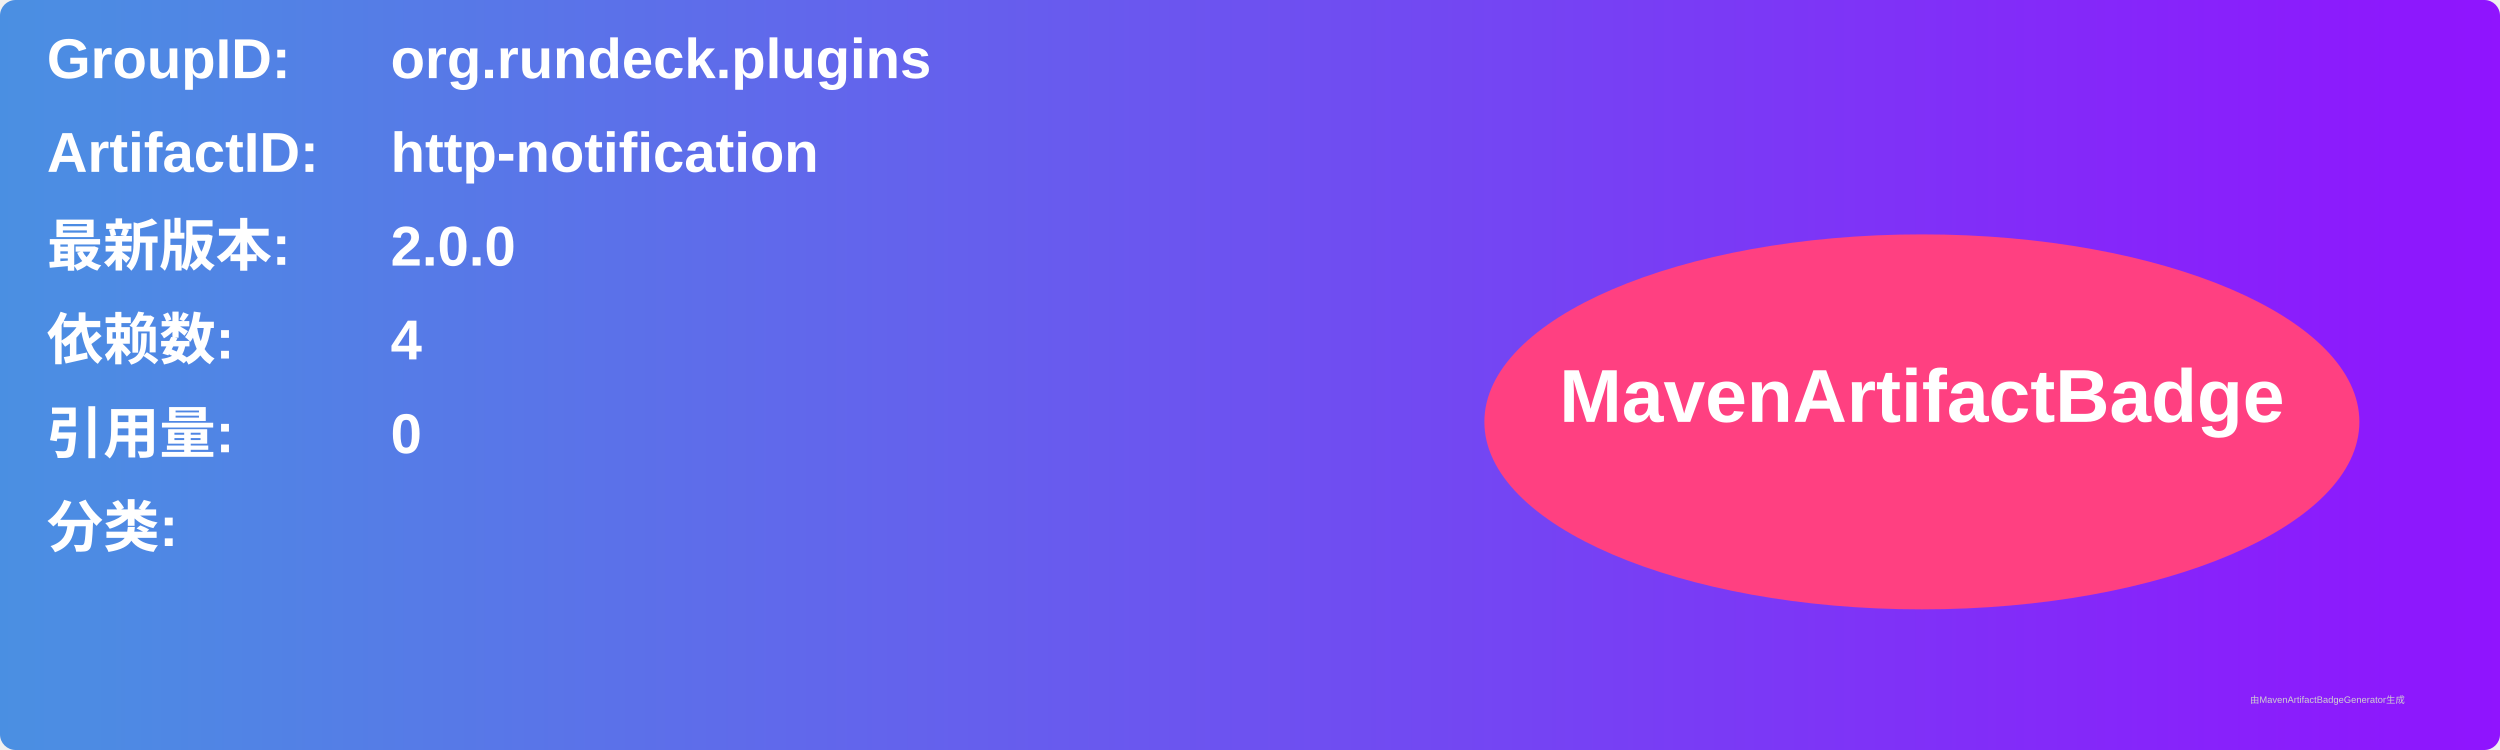
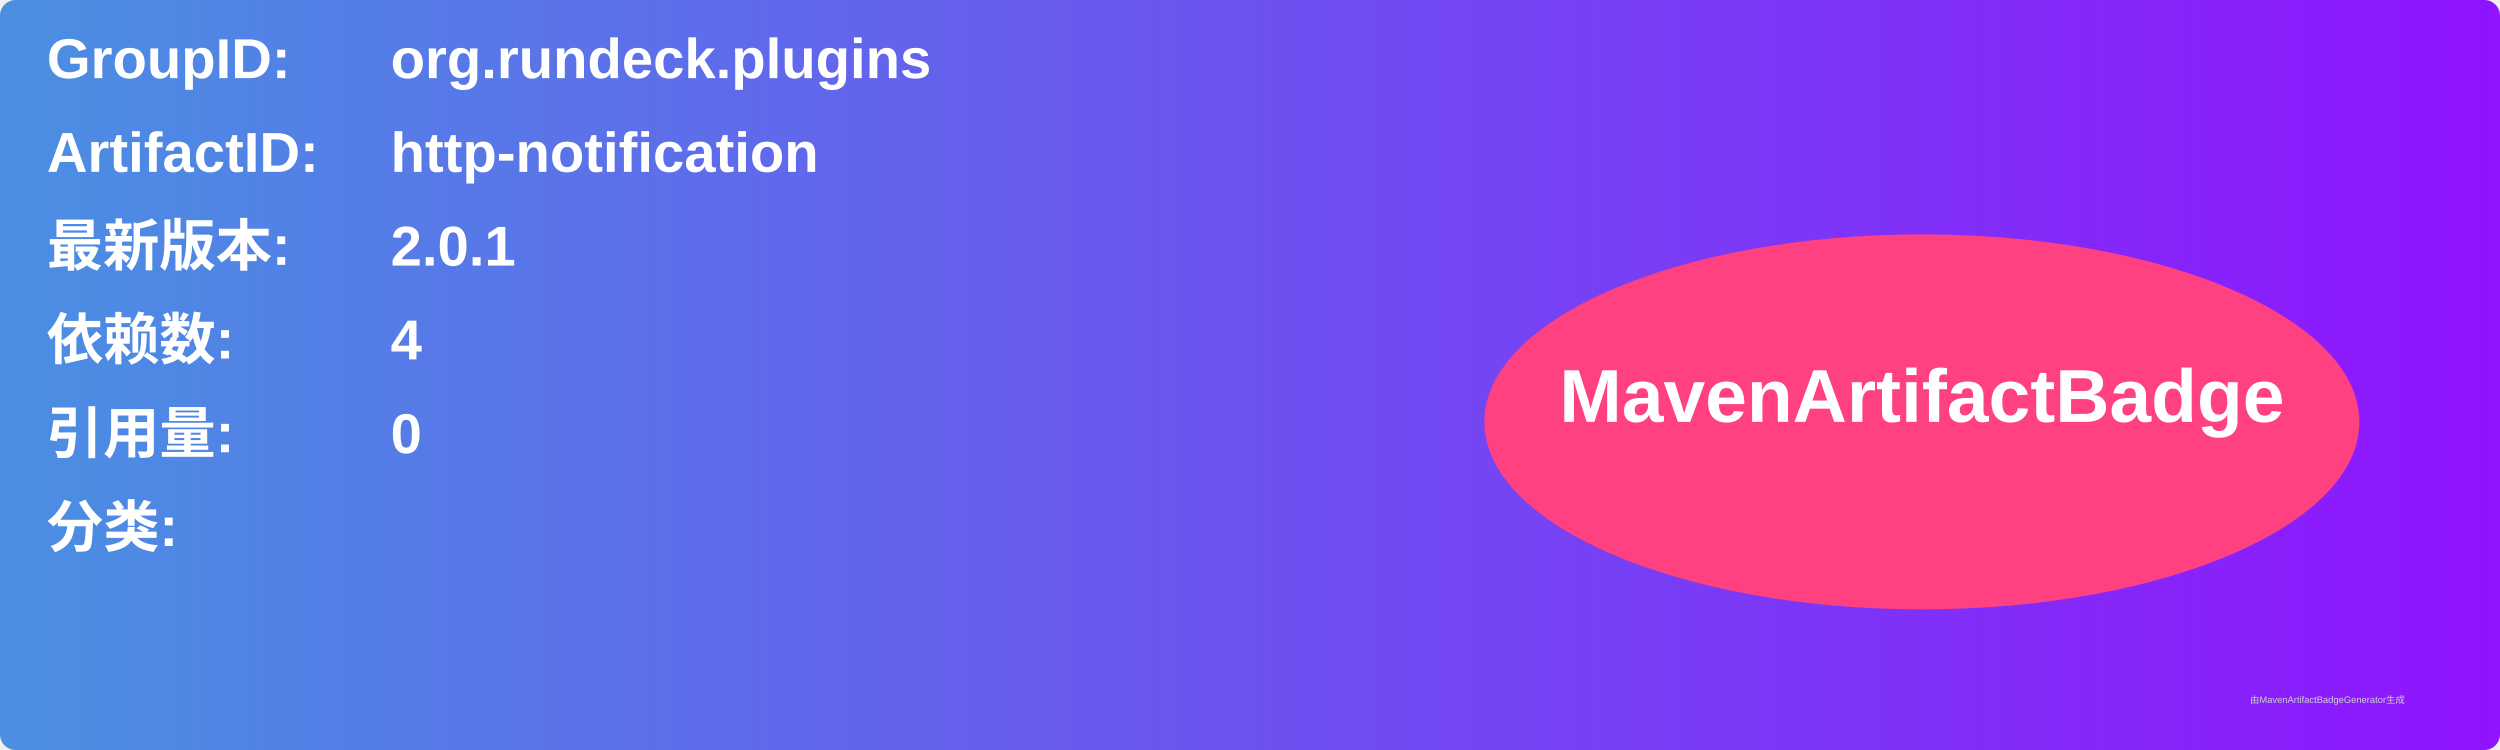
<svg xmlns="http://www.w3.org/2000/svg" width="800" height="240" viewBox="0 0 800 240">
  <linearGradient id="grad" x1="0%" y1="0%" x2="100%" y2="0%">
    <stop offset="0%" stop-color="#4a90e2" />
    <stop offset="100%" stop-color="#9013fe" />
  </linearGradient>
  <rect width="100%" height="100%" rx="5" ry="5" fill="url(#grad)" />
  <g transform="translate(15, 15)">
    <text x="0" y="10" font-family="Arial" font-size="18" fill="white" font-weight="bold" width="260">GroupID:</text>
    <text x="110" y="10" font-family="Arial" font-size="18" fill="white" font-weight="bold" width="460">org.rundeck.plugins</text>
    <text x="0" y="40" font-family="Arial" font-size="18" fill="white" font-weight="bold" width="260">ArtifactID:</text>
    <text x="110" y="40" font-family="Arial" font-size="18" fill="white" font-weight="bold" width="460">http-notification</text>
    <text x="0" y="70" font-family="Arial" font-size="18" fill="white" font-weight="bold">最新版本:</text>
    <text x="110" y="70" font-family="Arial" font-size="18" fill="white" font-weight="bold">
-       <tspan font-weight="bold">2.0.0</tspan>
+       <tspan font-weight="bold">2.0.1</tspan>
    </text>
    <text x="0" y="100" font-family="Arial" font-size="18" fill="white" font-weight="bold">依赖数: </text>
    <text x="110" y="100" font-family="Arial" font-size="18" fill="white">
      <tspan font-weight="bold">4</tspan>
    </text>
    <text x="0" y="130" font-family="Arial" font-size="18" fill="white" font-weight="bold">引用量: </text>
    <text x="110" y="130" font-family="Arial" font-size="18" fill="white">
      <tspan font-weight="bold">0</tspan>
    </text>
    <text x="0" y="160" font-family="Arial" font-size="18" fill="white" font-weight="bold">分类:</text>
    <text x="10" y="190" font-family="Arial" font-size="10" fill="white">
      <tspan font-weight="bold" />
    </text>
    <ellipse cx="600" cy="120" rx="140" ry="60" fill="#ff4081" />
    <text x="600" y="120" text-anchor="middle" font-family="Arial" font-size="24" fill="white" font-weight="bold">MavenArtifactBadge</text>
  </g>
  <text x="720" y="225" font-family="Arial" font-size="3" fill="#d0d0d0">由MavenArtifactBadgeGenerator生成</text>
</svg>
